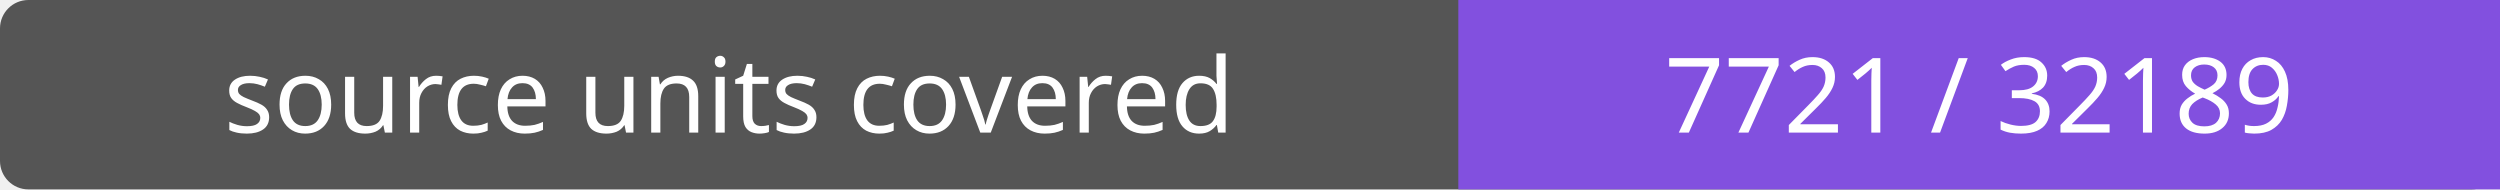
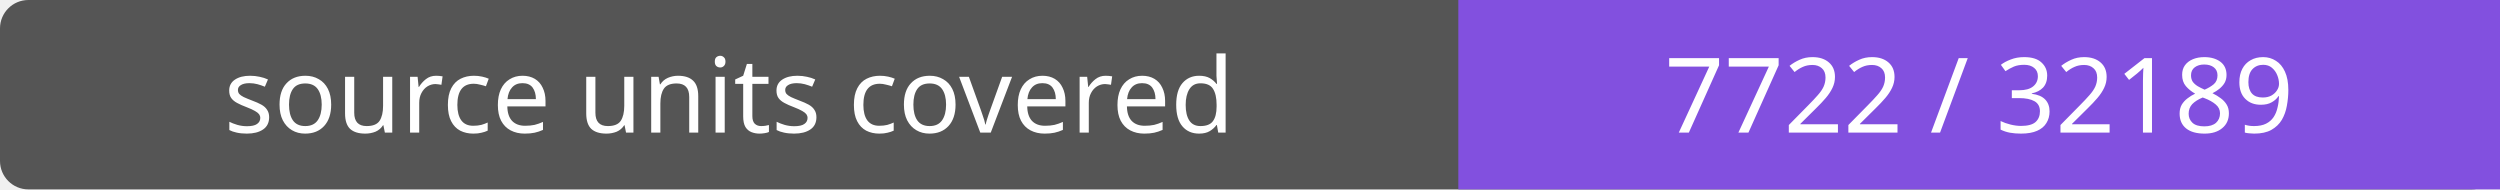
- <svg xmlns="http://www.w3.org/2000/svg" width="264" height="20" role="img" aria-label="source units covered: 7721 / 32189">
+ <svg xmlns="http://www.w3.org/2000/svg" width="264" height="20" role="img" aria-label="source units covered: 7722 / 32189">
  <rect width="264" height="20" rx="3" fill="#555" />
  <path fill="#8250df" d="M154 0h110v20H154z" />
  <g fill="#fff" text-anchor="middle" font-family="Verdana,sans-serif" font-size="11">
    <text x="77.0" y="14">source units covered</text>
-     <text x="209.0" y="14">7721 / 32189</text>
+     <text x="209.0" y="14">7722 / 32189</text>
  </g>
</svg>
